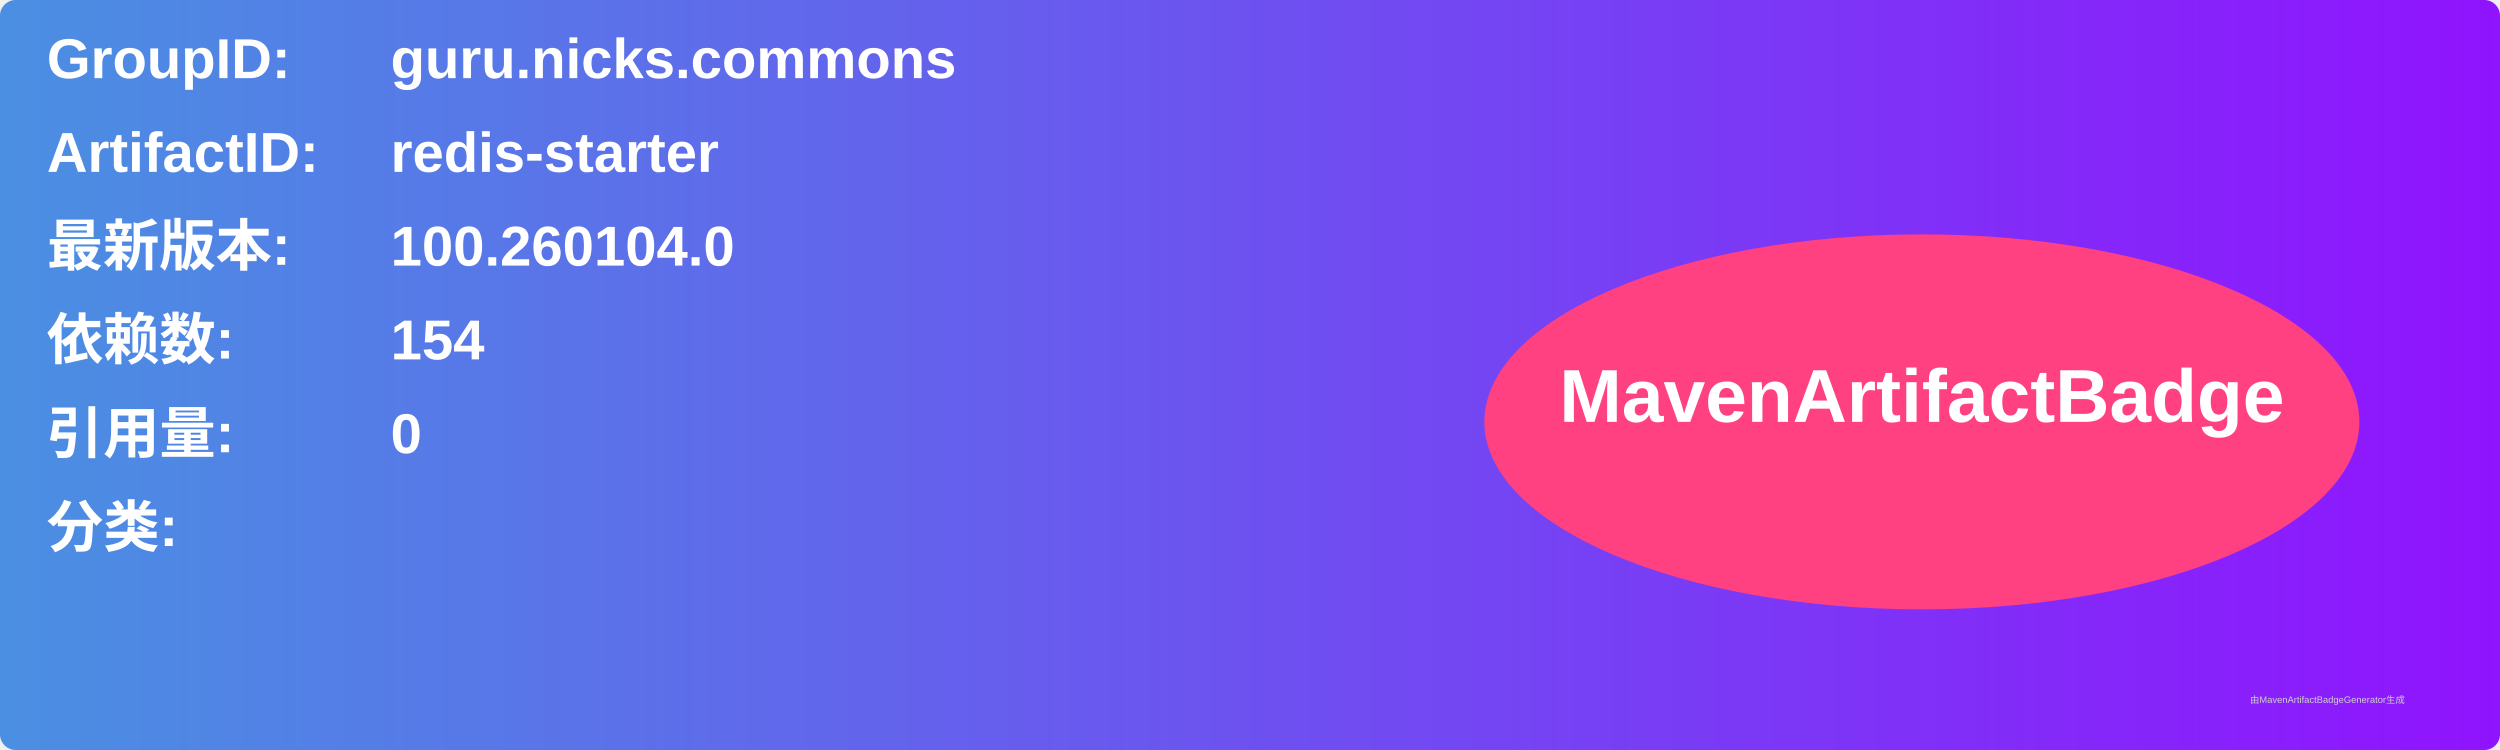
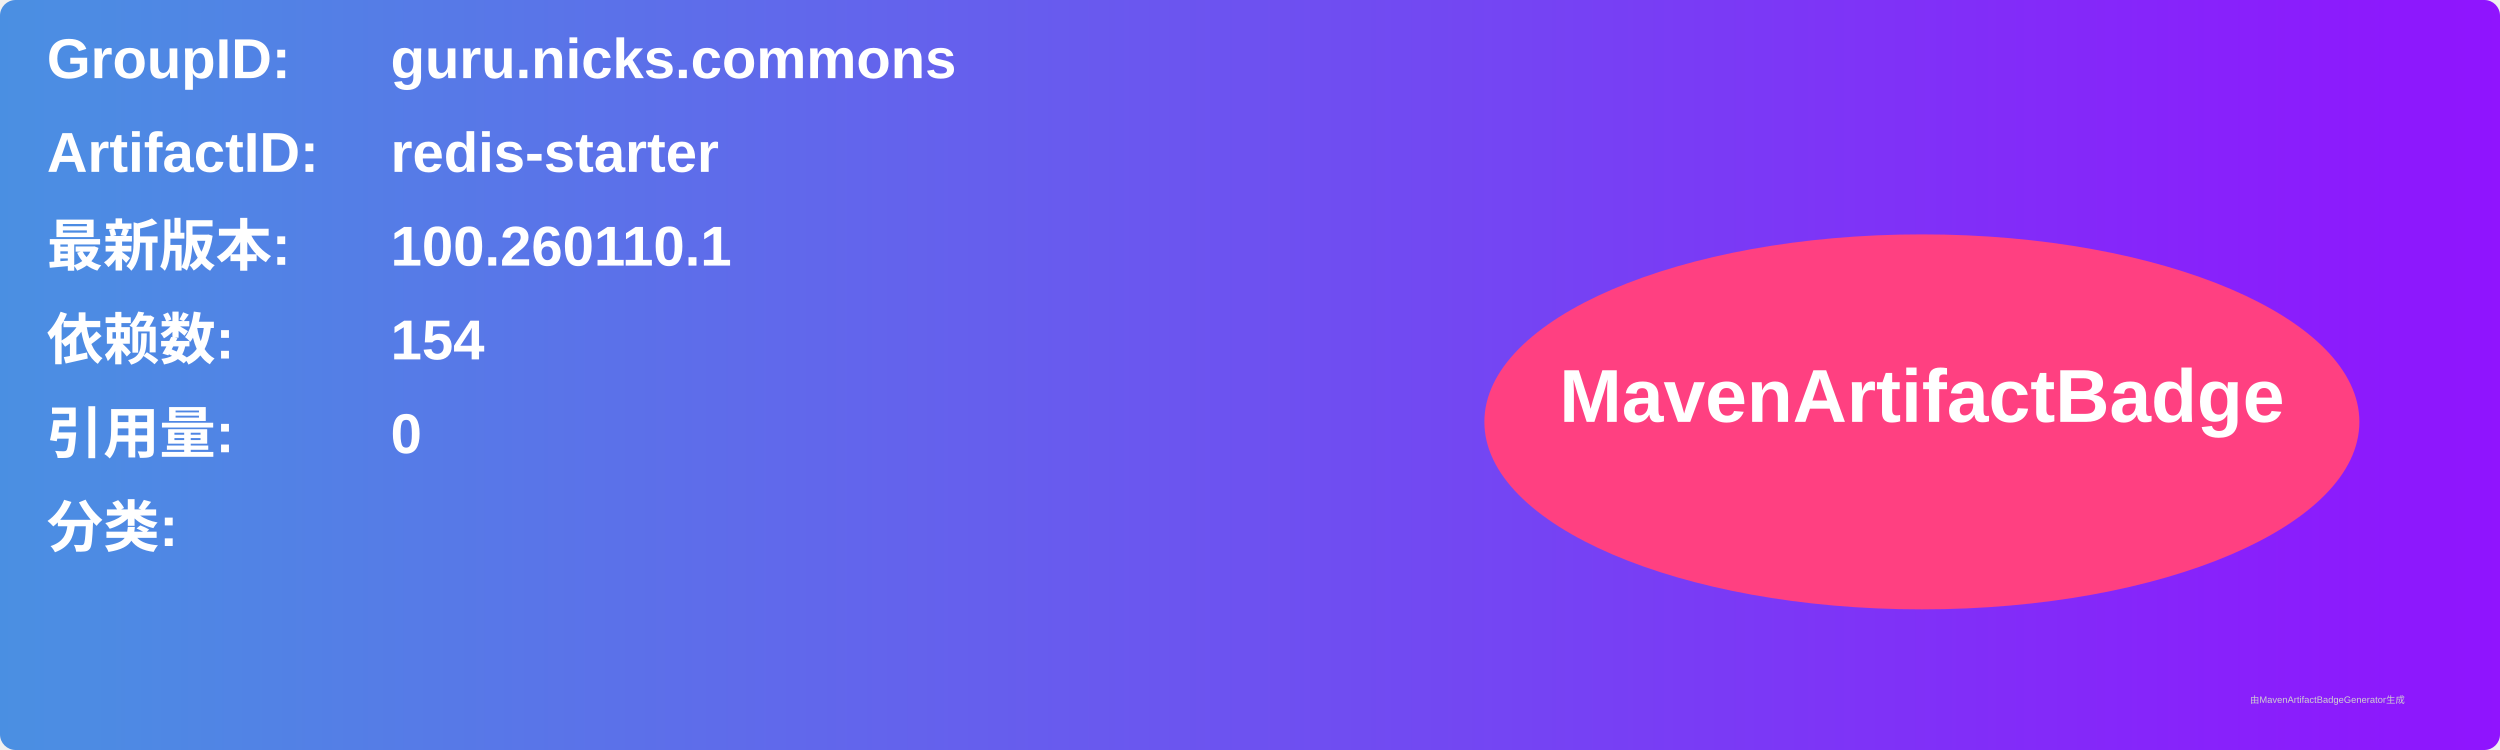
<svg xmlns="http://www.w3.org/2000/svg" width="800" height="240" viewBox="0 0 800 240">
  <linearGradient id="grad" x1="0%" y1="0%" x2="100%" y2="0%">
    <stop offset="0%" stop-color="#4a90e2" />
    <stop offset="100%" stop-color="#9013fe" />
  </linearGradient>
  <rect width="100%" height="100%" rx="5" ry="5" fill="url(#grad)" />
  <g transform="translate(15, 15)">
    <text x="0" y="10" font-family="Arial" font-size="18" fill="white" font-weight="bold" width="260">GroupID:</text>
    <text x="110" y="10" font-family="Arial" font-size="18" fill="white" font-weight="bold" width="460">guru.nicks.commons</text>
    <text x="0" y="40" font-family="Arial" font-size="18" fill="white" font-weight="bold" width="260">ArtifactID:</text>
    <text x="110" y="40" font-family="Arial" font-size="18" fill="white" font-weight="bold" width="460">redis-starter</text>
    <text x="0" y="70" font-family="Arial" font-size="18" fill="white" font-weight="bold">最新版本:</text>
    <text x="110" y="70" font-family="Arial" font-size="18" fill="white" font-weight="bold">
-       <tspan font-weight="bold">100.260104.0</tspan>
+       <tspan font-weight="bold">100.260110.1</tspan>
    </text>
    <text x="0" y="100" font-family="Arial" font-size="18" fill="white" font-weight="bold">依赖数: </text>
    <text x="110" y="100" font-family="Arial" font-size="18" fill="white">
      <tspan font-weight="bold">154</tspan>
    </text>
    <text x="0" y="130" font-family="Arial" font-size="18" fill="white" font-weight="bold">引用量: </text>
    <text x="110" y="130" font-family="Arial" font-size="18" fill="white">
      <tspan font-weight="bold">0</tspan>
    </text>
    <text x="0" y="160" font-family="Arial" font-size="18" fill="white" font-weight="bold">分类:</text>
    <text x="10" y="190" font-family="Arial" font-size="10" fill="white">
      <tspan font-weight="bold" />
    </text>
    <ellipse cx="600" cy="120" rx="140" ry="60" fill="#ff4081" />
    <text x="600" y="120" text-anchor="middle" font-family="Arial" font-size="24" fill="white" font-weight="bold">MavenArtifactBadge</text>
  </g>
  <text x="720" y="225" font-family="Arial" font-size="3" fill="#d0d0d0">由MavenArtifactBadgeGenerator生成</text>
</svg>
